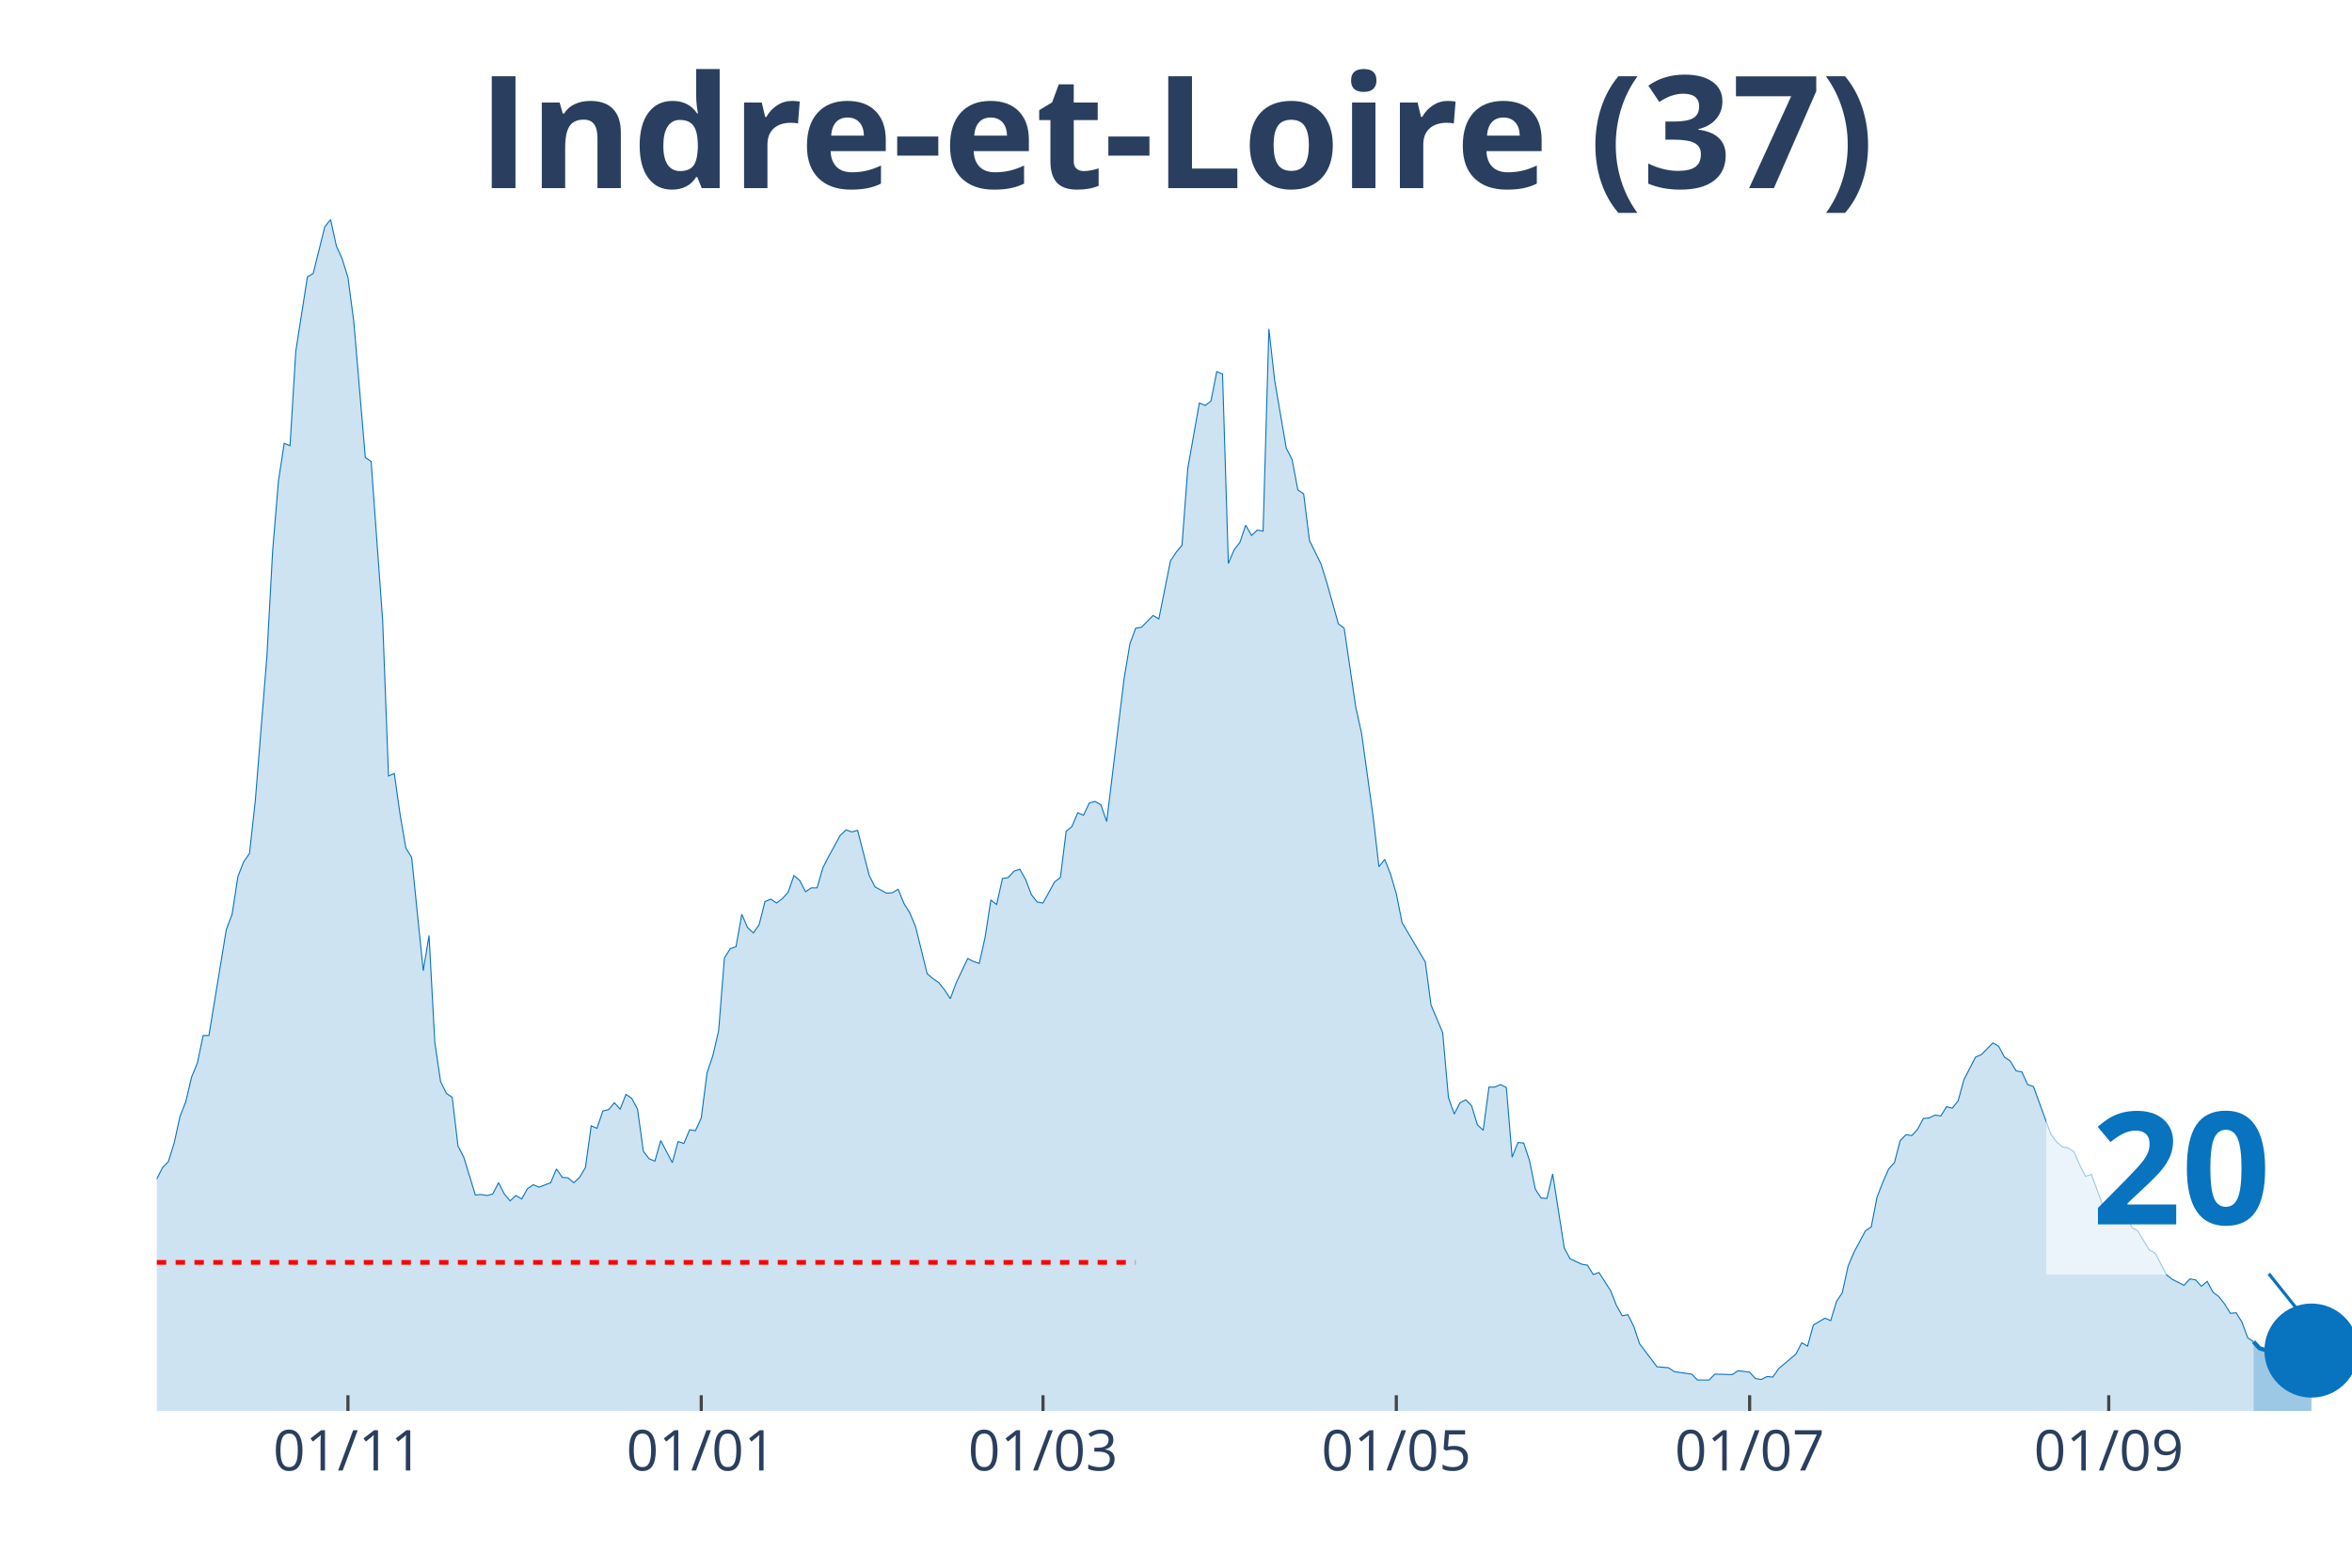
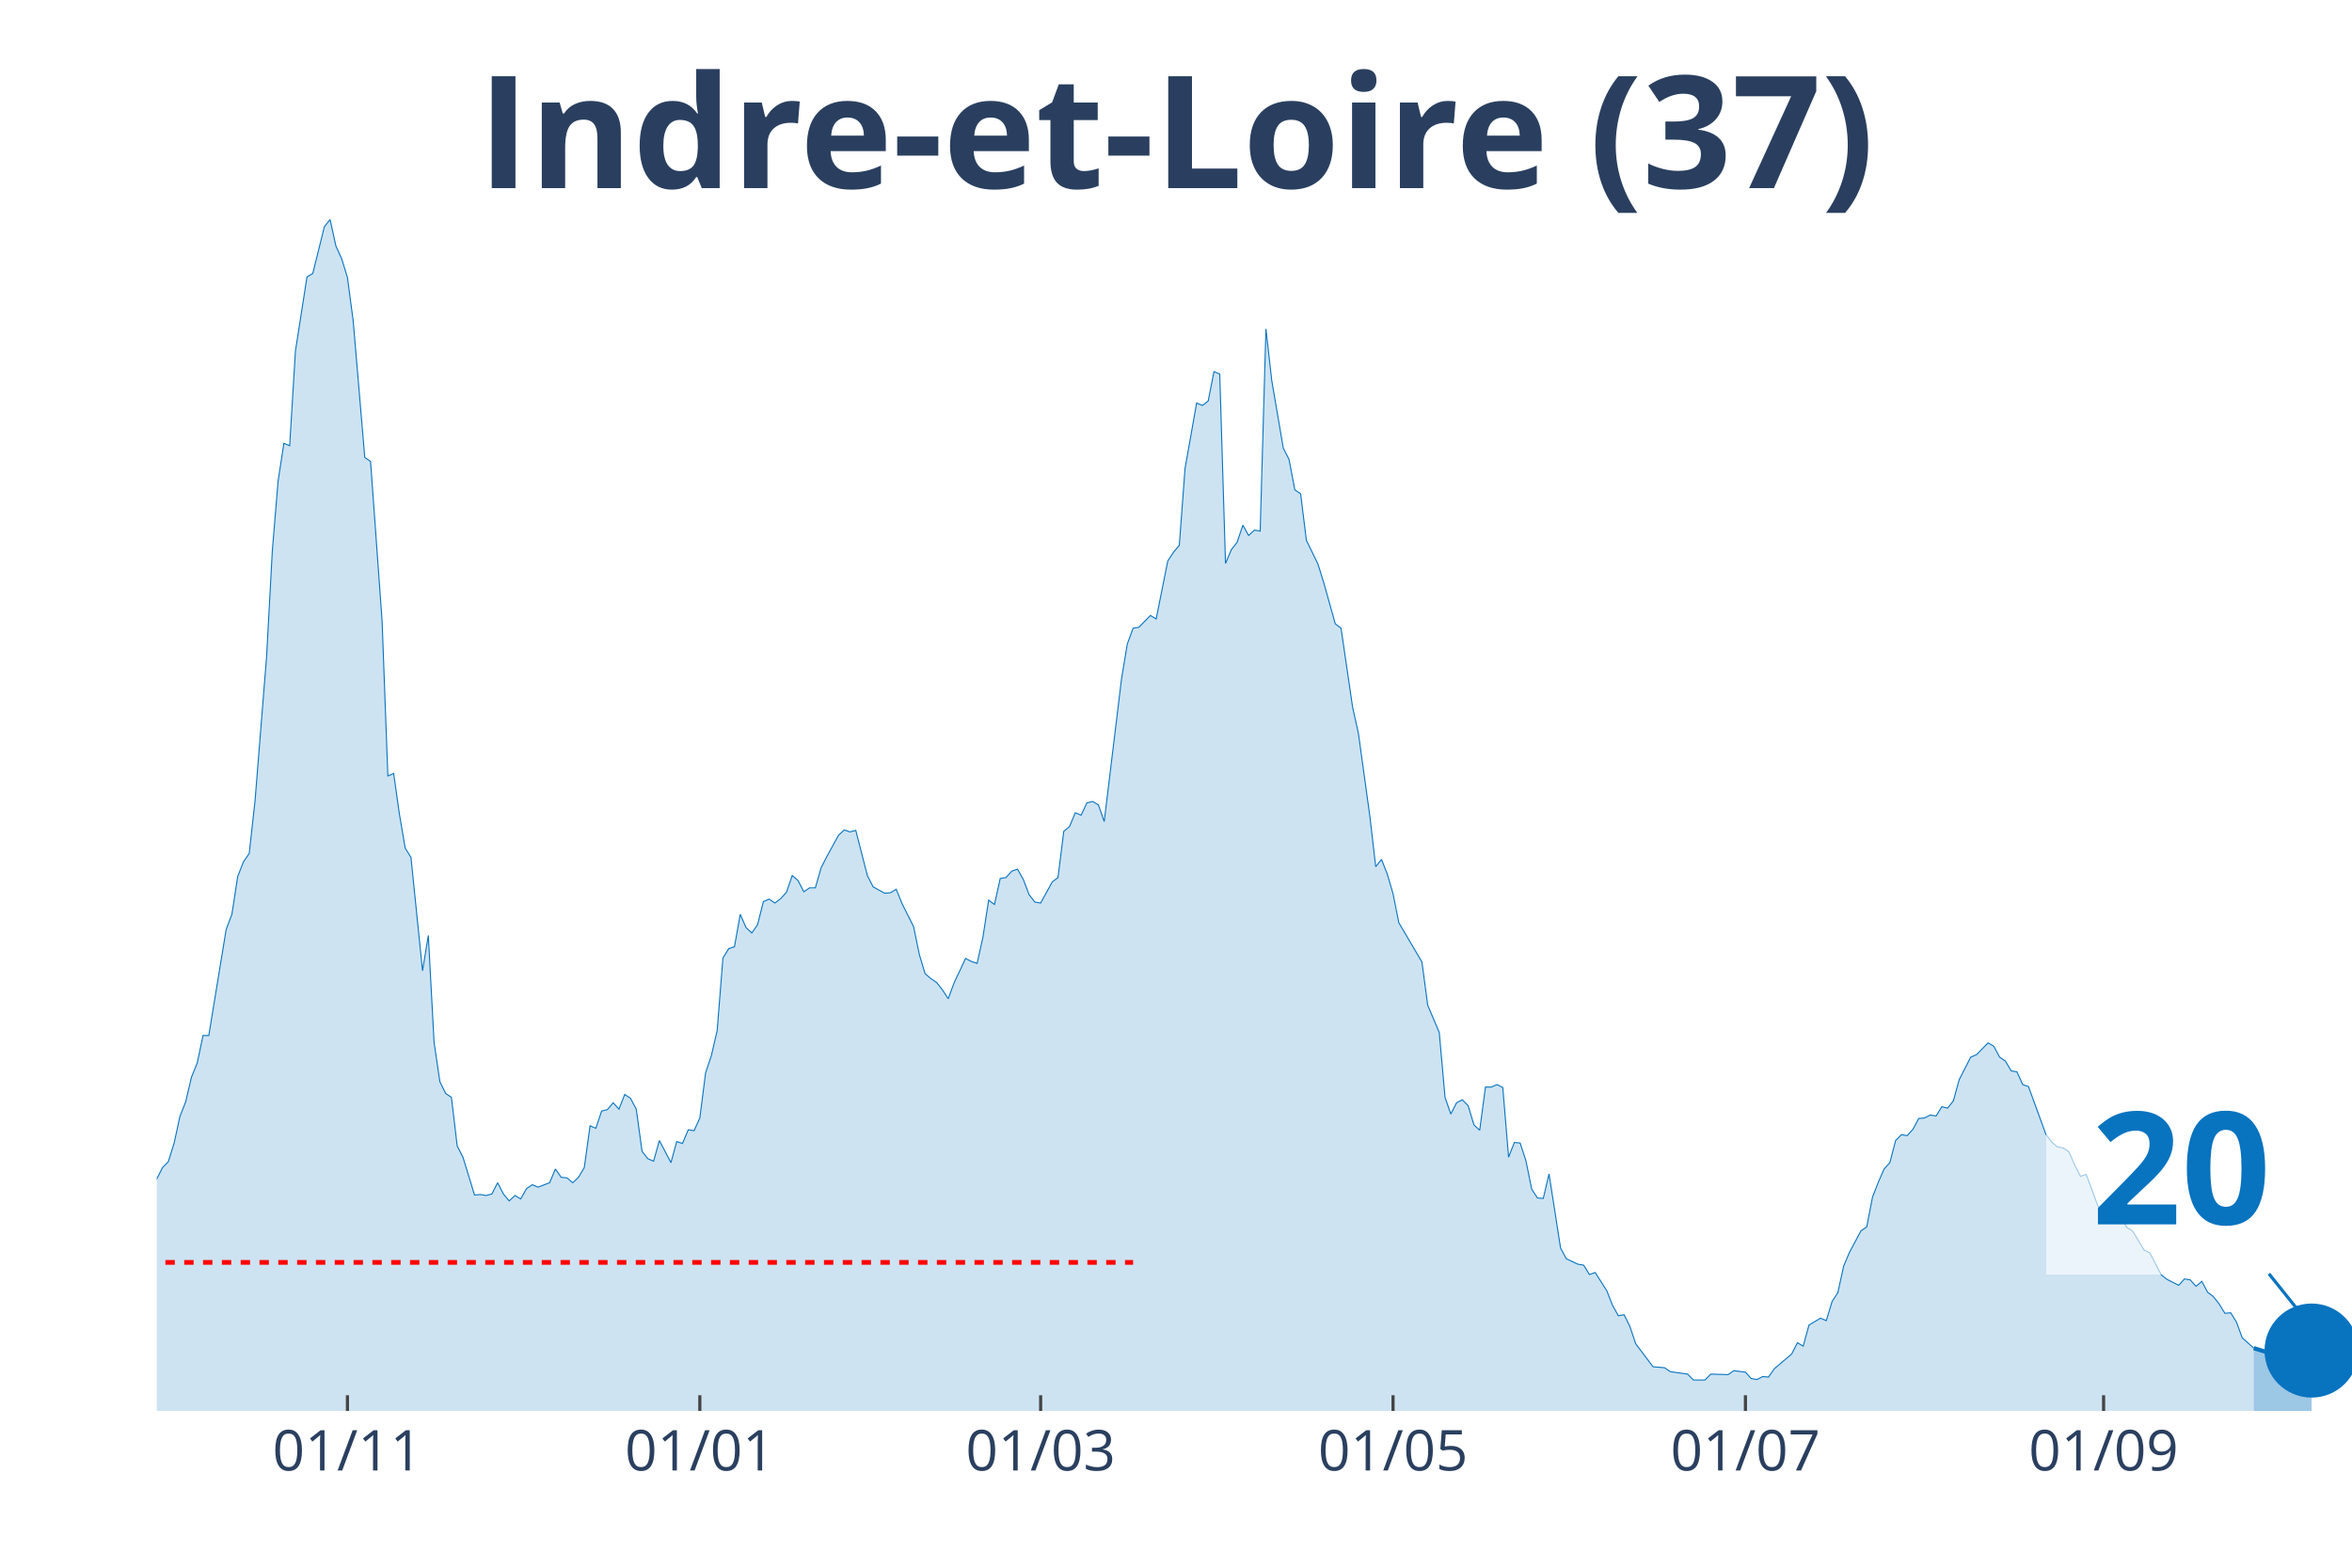
<svg xmlns="http://www.w3.org/2000/svg" class="main-svg" width="1125" height="750" style="" viewBox="0 0 750 500">
  <rect x="0" y="0" width="750" height="500" style="fill: rgb(0, 0, 0); fill-opacity: 0;" />
-   <defs id="defs-d29079">
+   <defs id="defs-e9b5ba">
    <g class="clips">
-       <clipPath id="clipd29079xyplot" class="plotclip">
+       <clipPath id="clipe9b5baxyplot" class="plotclip">
        <rect width="700" height="380" />
      </clipPath>
-       <clipPath class="axesclip" id="clipd29079x">
+       <clipPath class="axesclip" id="clipe9b5bax">
        <rect x="50" y="0" width="700" height="500" />
      </clipPath>
-       <clipPath class="axesclip" id="clipd29079y">
+       <clipPath class="axesclip" id="clipe9b5bay">
        <rect x="0" y="70" width="750" height="380" />
      </clipPath>
-       <clipPath class="axesclip" id="clipd29079xy">
+       <clipPath class="axesclip" id="clipe9b5baxy">
        <rect x="50" y="70" width="700" height="380" />
      </clipPath>
    </g>
    <g class="gradients" />
  </defs>
  <g class="bglayer">
    <rect class="bg" x="50" y="70" width="700" height="380" style="fill: rgb(0, 0, 0); fill-opacity: 0; stroke-width: 0;" />
  </g>
  <g class="layer-below">
    <g class="imagelayer" />
    <g class="shapelayer" />
  </g>
  <g class="cartesianlayer">
    <g class="subplot xy">
      <g class="layer-subplot">
        <g class="shapelayer" />
        <g class="imagelayer" />
      </g>
      <g class="gridlayer">
        <g class="x">
-           <path class="xgrid crisp" transform="translate(110.95,0)" d="M0,70v380" style="stroke: rgb(255, 255, 255); stroke-opacity: 1; stroke-width: 1px;" />
-           <path class="xgrid crisp" transform="translate(223.61,0)" d="M0,70v380" style="stroke: rgb(255, 255, 255); stroke-opacity: 1; stroke-width: 1px;" />
-           <path class="xgrid crisp" transform="translate(332.59,0)" d="M0,70v380" style="stroke: rgb(255, 255, 255); stroke-opacity: 1; stroke-width: 1px;" />
-           <path class="xgrid crisp" transform="translate(445.25,0)" d="M0,70v380" style="stroke: rgb(255, 255, 255); stroke-opacity: 1; stroke-width: 1px;" />
-           <path class="xgrid crisp" transform="translate(557.92,0)" d="M0,70v380" style="stroke: rgb(255, 255, 255); stroke-opacity: 1; stroke-width: 1px;" />
-           <path class="xgrid crisp" transform="translate(672.43,0)" d="M0,70v380" style="stroke: rgb(255, 255, 255); stroke-opacity: 1; stroke-width: 1px;" />
+           <path class="xgrid crisp" transform="translate(110.79,0)" d="M0,70v380" style="stroke: rgb(255, 255, 255); stroke-opacity: 1; stroke-width: 1px;" />
+           <path class="xgrid crisp" transform="translate(223.16,0)" d="M0,70v380" style="stroke: rgb(255, 255, 255); stroke-opacity: 1; stroke-width: 1px;" />
+           <path class="xgrid crisp" transform="translate(331.84,0)" d="M0,70v380" style="stroke: rgb(255, 255, 255); stroke-opacity: 1; stroke-width: 1px;" />
+           <path class="xgrid crisp" transform="translate(444.21,0)" d="M0,70v380" style="stroke: rgb(255, 255, 255); stroke-opacity: 1; stroke-width: 1px;" />
+           <path class="xgrid crisp" transform="translate(556.58,0)" d="M0,70v380" style="stroke: rgb(255, 255, 255); stroke-opacity: 1; stroke-width: 1px;" />
+           <path class="xgrid crisp" transform="translate(670.79,0)" d="M0,70v380" style="stroke: rgb(255, 255, 255); stroke-opacity: 1; stroke-width: 1px;" />
        </g>
        <g class="y" />
      </g>
      <g class="zerolinelayer" />
      <path class="xlines-below" />
      <path class="ylines-below" />
      <g class="overlines-below" />
      <g class="xaxislayer-below" />
      <g class="yaxislayer-below" />
      <g class="overaxes-below" />
-       <g class="plot" transform="translate(50, 70)" clip-path="url('#clipd29079xyplot')">
+       <g class="plot" transform="translate(50, 70)" clip-path="url('#clipe9b5baxyplot')">
        <g class="scatterlayer mlayer">
-           <g class="trace scatter trace610f44" style="stroke-miterlimit: 2;">
+           <g class="trace scatter trace67223e" style="stroke-miterlimit: 2;">
            <g class="fills">
              <g>
-                 <path class="js-fill" d="M668.6,380L-251.19,380L-251.19,373.27L-245.65,372.96L-243.8,372.8L-238.26,374.99L-236.41,377.18L-229.02,377.34L-227.18,377.81L-205.01,378.75L-203.17,378.75L-175.46,378.59L-173.61,378.43L-138.52,377.34L-136.68,376.71L-132.98,374.37L-131.13,372.8L-125.59,370.77L-123.75,370.77L-120.05,370.14L-118.21,370.3L-96.04,372.96L-94.2,370.77L-92.35,369.67L-90.5,366.07L-86.81,365.91L-84.96,362L-83.11,357.93L-81.27,358.25L-79.42,354.33L-77.57,354.8L-73.88,352.77L-72.03,353.39L-70.18,353.71L-68.34,349.64L-66.49,351.05L-64.64,348.7L-59.1,346.66L-57.26,344.16L-51.72,335.55L-49.87,335.55L-48.02,335.4L-46.17,332.58L-42.48,324.28L-40.63,321.15L-36.94,314.58L-35.09,314.11L-33.25,304.25L-31.4,302.37L-27.7,291.26L-25.86,291.57L-22.16,292.2L-20.32,290.63L-18.47,289.54L-16.62,295.02L-14.78,303.31L-12.93,305.5L-11.08,308.95L-9.23,309.88L-5.54,318.34L-3.69,317.71L0,305.97L1.85,302.37L3.69,300.49L5.54,294.55L7.39,286.1L9.23,281.4L11.08,273.57L12.93,269.04L14.78,260.27L16.62,260.27L22.16,226.47L24.01,221.61L25.86,209.56L27.7,204.87L29.55,202.21L31.4,185.46L35.09,139.6L36.94,105.64L38.79,83.42L40.63,71.37L42.48,72.15L44.33,41.94L48.02,18.31L49.87,17.22L53.56,2.35L55.41,0L57.26,8.45L59.1,12.52L60.95,18.47L62.8,32.4L66.49,75.91L68.34,77.16L72.03,128.02L73.88,177.48L75.73,176.7L77.57,189.69L79.42,200.49L81.27,203.46L84.96,239.61L86.81,228.34L88.65,262.46L90.5,274.98L92.35,278.74L94.2,279.99L96.04,295.49L97.89,299.09L101.58,311.14L103.43,310.98L105.28,311.29L107.12,310.82L108.97,307.22L110.82,310.82L112.66,313.01L114.51,311.29L116.36,312.39L118.21,309.1L120.05,307.85L121.9,308.63L125.59,307.22L127.44,302.84L129.29,305.5L131.13,305.66L132.98,307.22L134.83,305.5L136.68,302.37L138.52,289.07L140.37,289.85L142.22,284.37L144.06,283.9L145.91,281.71L147.76,283.75L149.6,279.05L151.45,280.3L153.3,283.75L155.15,297.21L156.99,299.56L158.84,300.34L160.69,293.76L164.38,300.81L166.23,294.08L168.07,294.7L169.92,290.32L171.77,290.63L173.61,286.57L175.46,272.17L177.31,266.69L179.16,258.71L181,235.54L182.85,232.57L184.7,231.94L186.54,221.61L188.39,225.84L190.24,227.56L192.08,224.9L193.93,217.55L195.78,216.76L197.63,218.01L199.47,216.61L201.32,214.57L203.17,209.25L205.01,210.82L206.86,214.42L208.71,213.16L210.55,213.16L212.4,206.75L214.25,203.15L217.94,196.42L219.79,194.7L221.64,195.32L223.48,194.85L227.18,209.25L229.02,212.85L232.72,214.88L234.56,214.73L236.41,213.63L238.26,218.17L240.11,221.14L241.95,225.53L245.65,240.55L247.49,242.12L249.34,243.37L251.19,245.72L253.03,248.53L254.88,243.53L258.58,235.7L260.42,236.64L262.27,237.27L264.12,228.97L265.96,217.08L267.81,218.48L269.66,210.19L271.5,209.88L273.35,207.84L275.2,207.22L277.04,210.5L278.89,215.35L280.74,217.7L282.59,218.01L286.28,211.29L288.13,209.88L289.97,195.16L291.82,193.6L293.67,189.22L295.51,190L297.36,186.09L299.21,185.62L301.06,186.71L302.9,192.03L308.44,146.49L310.29,135.38L312.14,130.37L313.98,130.06L317.68,126.3L319.53,127.4L323.22,108.93L325.07,106.11L326.91,103.92L328.76,79.35L332.45,58.53L334.3,59.32L336.15,57.91L337.99,48.52L339.84,49.3L341.69,109.71L343.54,105.33L345.38,102.98L347.23,97.5L349.08,100.79L350.92,99.07L352.77,99.38L354.62,34.9L356.46,51.33L360.16,72.93L362.01,76.53L363.85,86.24L365.7,87.49L367.55,102.36L369.39,106.11L371.24,109.87L373.09,115.82L376.78,128.96L378.63,130.37L382.32,155.57L384.17,163.86L387.86,190.47L389.71,206.43L391.56,204.09L393.4,208.78L395.25,215.04L397.1,224.28L404.49,236.8L406.33,250.57L410.03,259.33L411.87,279.99L413.72,285.31L415.57,281.71L417.41,280.77L419.26,282.65L421.11,288.76L422.96,290.48L424.8,276.71L426.65,276.71L428.5,275.92L430.34,276.86L432.19,299.09L434.04,294.39L435.88,294.55L437.73,300.18L439.58,309.26L441.42,312.08L443.27,312.23L445.12,304.41L448.81,328.04L450.66,331.48L454.35,333.2L456.2,333.52L458.05,336.49L459.89,335.86L463.59,341.66L465.44,346.35L467.28,349.64L469.13,349.32L470.98,353.08L472.82,358.56L478.36,365.91L480.21,366.07L482.06,366.23L483.91,367.48L489.45,368.26L491.29,370.14L494.99,370.14L496.83,368.26L502.37,368.42L504.22,367.17L507.92,367.64L509.76,369.67L511.61,369.98L513.46,369.04L515.3,369.2L517.15,366.54L522.69,361.85L524.54,358.25L526.39,359.34L528.23,352.61L531.93,350.42L533.77,351.2L535.62,345.1L537.47,342.28L539.31,333.83L541.16,329.45L544.85,322.56L546.7,321.31L548.55,311.76L550.4,307.07L552.24,302.84L554.09,300.81L555.94,293.76L557.78,291.89L559.63,292.2L561.48,290.16L563.32,286.72L565.17,286.57L567.02,285.63L568.87,285.94L570.71,282.97L572.56,283.43L574.41,281.09L576.25,274.36L579.95,267.16L581.79,266.38L585.49,262.62L587.34,263.71L589.18,267.16L591.03,268.41L592.88,271.54L594.72,271.85L596.57,275.92L598.42,276.55L603.96,291.73L605.8,294.23L607.65,295.8L609.5,296.11L611.35,297.36L613.19,301.59L615.04,305.19L616.89,304.56L620.58,314.58L622.43,316.77L626.12,315.36L627.97,317.87L629.82,321.47L631.66,322.56L635.36,328.67L637.2,329.6L640.9,336.65L642.74,338.06L646.44,339.93L648.28,337.9L650.13,338.21L651.98,340.25L653.83,338.68L655.67,342.13L657.52,343.53L659.37,345.88L661.21,348.86L663.06,348.7L664.91,351.67L666.75,356.68L668.6,357.93" style="fill: rgb(8, 115, 191); fill-opacity: 0.2; stroke-width: 0;" />
+                 <path class="js-fill" d="M668.68,380L-250.53,380L-250.53,373.27L-245,372.96L-243.16,372.8L-237.63,374.99L-235.79,377.18L-228.42,377.34L-226.58,377.81L-204.47,378.75L-202.63,378.75L-175,378.59L-173.16,378.43L-138.16,377.34L-136.32,376.71L-132.63,374.37L-130.79,372.8L-125.26,370.77L-123.42,370.77L-119.74,370.14L-117.89,370.3L-95.79,372.96L-93.95,370.77L-92.11,369.67L-90.26,366.07L-86.58,365.91L-84.74,362L-82.89,357.93L-81.05,358.25L-79.21,354.33L-77.37,354.8L-73.68,352.77L-71.84,353.39L-70,353.71L-68.16,349.64L-66.32,351.05L-64.47,348.7L-58.95,346.66L-57.11,344.16L-51.58,335.55L-49.74,335.55L-47.89,335.4L-46.05,332.58L-42.37,324.28L-40.53,321.15L-36.84,314.58L-35,314.11L-33.16,304.25L-31.32,302.37L-27.63,291.26L-25.79,291.57L-22.11,292.2L-20.26,290.63L-18.42,289.54L-16.58,295.02L-14.74,303.31L-12.89,305.5L-11.05,308.95L-9.21,309.88L-5.53,318.34L-3.68,317.71L0,305.97L1.84,302.37L3.68,300.49L5.53,294.55L7.37,286.1L9.21,281.4L11.05,273.57L12.89,269.04L14.74,260.27L16.58,260.27L22.11,226.47L23.95,221.61L25.79,209.56L27.63,204.87L29.47,202.21L31.32,185.46L35,139.6L36.84,105.64L38.68,83.42L40.53,71.37L42.37,72.15L44.21,41.94L47.89,18.31L49.74,17.22L53.42,2.35L55.26,0L57.11,8.45L58.95,12.52L60.79,18.47L62.63,32.4L66.32,75.91L68.16,77.16L71.84,128.02L73.68,177.48L75.53,176.7L77.37,189.69L79.21,200.49L81.05,203.46L84.74,239.61L86.58,228.34L88.42,262.46L90.26,274.98L92.11,278.74L93.95,279.99L95.79,295.49L97.63,299.09L101.32,311.14L103.16,310.98L105,311.29L106.84,310.82L108.68,307.22L110.53,310.82L112.37,313.01L114.21,311.29L116.05,312.39L117.89,309.1L119.74,307.85L121.58,308.63L125.26,307.22L127.11,302.84L128.95,305.5L130.79,305.66L132.63,307.22L134.47,305.5L136.32,302.37L138.16,289.07L140,289.85L141.84,284.37L143.68,283.9L145.53,281.71L147.37,283.75L149.21,279.05L151.05,280.3L152.89,283.75L154.74,297.21L156.58,299.56L158.42,300.34L160.26,293.76L163.95,300.81L165.79,294.08L167.63,294.7L169.47,290.32L171.32,290.63L173.16,286.57L175,272.17L176.84,266.69L178.68,258.71L180.53,235.54L182.37,232.57L184.21,231.94L186.05,221.61L187.89,225.84L189.74,227.56L191.58,224.9L193.42,217.55L195.26,216.76L197.11,218.01L198.95,216.61L200.79,214.57L202.63,209.25L204.47,210.82L206.32,214.42L208.16,213.16L210,213.16L211.84,206.75L213.68,203.15L217.37,196.42L219.21,194.7L221.05,195.32L222.89,194.85L226.58,209.25L228.42,212.85L232.11,214.88L233.95,214.73L235.79,213.63L237.63,218.17L241.32,225.53L243.16,234.45L245,240.55L246.84,242.12L248.68,243.37L250.53,245.72L252.37,248.53L254.21,243.53L257.89,235.7L259.74,236.64L261.58,237.27L263.42,228.97L265.26,217.08L267.11,218.48L268.95,210.19L270.79,209.88L272.63,207.84L274.47,207.22L276.32,210.5L278.16,215.35L280,217.7L281.84,218.01L285.53,211.29L287.37,209.88L289.21,195.16L291.05,193.6L292.89,189.22L294.74,190L296.58,186.09L298.42,185.62L300.26,186.71L302.11,192.03L307.63,146.49L309.47,135.38L311.32,130.37L313.16,130.06L316.84,126.3L318.68,127.4L322.37,108.93L324.21,106.11L326.05,103.92L327.89,79.35L331.58,58.53L333.42,59.32L335.26,57.91L337.11,48.52L338.95,49.3L340.79,109.71L342.63,105.33L344.47,102.98L346.32,97.5L348.16,100.79L350,99.07L351.84,99.38L353.68,34.9L355.53,51.33L359.21,72.93L361.05,76.53L362.89,86.24L364.74,87.49L366.58,102.36L368.42,106.11L370.26,109.87L372.11,115.82L375.79,128.96L377.63,130.37L381.32,155.57L383.16,163.86L386.84,190.47L388.68,206.43L390.53,204.09L392.37,208.78L394.21,215.04L396.05,224.28L403.42,236.8L405.26,250.57L408.95,259.33L410.79,279.99L412.63,285.31L414.47,281.71L416.32,280.77L418.16,282.65L420,288.76L421.84,290.48L423.68,276.71L425.53,276.71L427.37,275.92L429.21,276.86L431.05,299.09L432.89,294.39L434.74,294.55L436.58,300.18L438.42,309.26L440.26,312.08L442.11,312.23L443.95,304.41L447.63,328.04L449.47,331.48L453.16,333.2L455,333.52L456.84,336.49L458.68,335.86L462.37,341.66L464.21,346.35L466.05,349.64L467.89,349.32L469.74,353.08L471.58,358.56L477.11,365.91L478.95,366.07L480.79,366.23L482.63,367.48L488.16,368.26L490,370.14L493.68,370.14L495.53,368.26L501.05,368.42L502.89,367.17L506.58,367.64L508.42,369.67L510.26,369.98L512.11,369.04L513.95,369.2L515.79,366.54L521.32,361.85L523.16,358.25L525,359.34L526.84,352.61L530.53,350.42L532.37,351.2L534.21,345.1L536.05,342.28L537.89,333.83L539.74,329.45L543.42,322.56L545.26,321.31L547.11,311.76L548.95,307.07L550.79,302.84L552.63,300.81L554.47,293.76L556.32,291.89L558.16,292.2L560,290.16L561.84,286.72L563.68,286.57L565.53,285.63L567.37,285.94L569.21,282.97L571.05,283.43L572.89,281.09L574.74,274.36L578.42,267.16L580.26,266.38L583.95,262.62L585.79,263.71L587.63,267.16L589.47,268.41L591.32,271.54L593.16,271.85L595,275.92L596.84,276.55L602.37,291.73L604.21,294.23L606.05,295.8L607.89,296.11L609.74,297.36L611.58,301.59L613.42,305.19L615.26,304.56L618.95,314.58L620.79,316.77L624.47,315.36L626.32,317.87L628.16,321.47L630,322.56L633.68,328.67L635.53,329.6L639.21,336.65L641.05,338.06L644.74,339.93L646.58,337.9L648.42,338.21L650.26,340.25L652.11,338.68L653.95,342.13L655.79,343.53L657.63,345.88L659.47,348.86L661.32,348.7L663.16,351.67L665,356.68L668.68,359.97" style="fill: rgb(8, 115, 191); fill-opacity: 0.2; stroke-width: 0;" />
              </g>
            </g>
            <g class="errorbars" />
            <g class="lines">
-               <path class="js-line" d="M-251.19,373.27L-245.65,372.96L-243.8,372.8L-238.26,374.99L-236.41,377.18L-229.02,377.34L-227.18,377.81L-205.01,378.75L-203.17,378.75L-175.46,378.59L-173.61,378.43L-138.52,377.34L-136.68,376.71L-132.98,374.37L-131.13,372.8L-125.59,370.77L-123.75,370.77L-120.05,370.14L-118.21,370.3L-96.04,372.96L-94.2,370.77L-92.35,369.67L-90.5,366.07L-86.81,365.91L-84.96,362L-83.11,357.93L-81.27,358.25L-79.42,354.33L-77.57,354.8L-73.88,352.77L-72.03,353.39L-70.18,353.71L-68.34,349.64L-66.49,351.05L-64.64,348.7L-59.1,346.66L-57.26,344.16L-51.72,335.55L-49.87,335.55L-48.02,335.4L-46.17,332.58L-42.48,324.28L-40.63,321.15L-36.94,314.58L-35.09,314.11L-33.25,304.25L-31.4,302.37L-27.7,291.26L-25.86,291.57L-22.16,292.2L-20.32,290.63L-18.47,289.54L-16.62,295.02L-14.78,303.31L-12.93,305.5L-11.08,308.95L-9.23,309.88L-5.54,318.34L-3.69,317.71L0,305.97L1.85,302.37L3.69,300.49L5.54,294.55L7.39,286.1L9.23,281.4L11.08,273.57L12.93,269.04L14.78,260.27L16.62,260.27L22.16,226.47L24.01,221.61L25.86,209.56L27.7,204.87L29.55,202.21L31.4,185.46L35.09,139.6L36.94,105.64L38.79,83.42L40.63,71.37L42.48,72.15L44.33,41.94L48.02,18.31L49.87,17.22L53.56,2.35L55.41,0L57.26,8.45L59.1,12.52L60.95,18.47L62.8,32.4L66.49,75.91L68.34,77.16L72.03,128.02L73.88,177.48L75.73,176.7L77.57,189.69L79.42,200.49L81.27,203.46L84.96,239.61L86.81,228.34L88.65,262.46L90.5,274.98L92.35,278.74L94.2,279.99L96.04,295.49L97.89,299.09L101.58,311.14L103.43,310.98L105.28,311.29L107.12,310.82L108.97,307.22L110.82,310.82L112.66,313.01L114.51,311.29L116.36,312.39L118.21,309.1L120.05,307.85L121.9,308.63L125.59,307.22L127.44,302.84L129.29,305.5L131.13,305.66L132.98,307.22L134.83,305.5L136.68,302.37L138.52,289.07L140.37,289.85L142.22,284.37L144.06,283.9L145.91,281.71L147.76,283.75L149.6,279.05L151.45,280.3L153.3,283.75L155.15,297.21L156.99,299.56L158.84,300.34L160.69,293.76L164.38,300.81L166.23,294.08L168.07,294.7L169.92,290.32L171.77,290.63L173.61,286.57L175.46,272.17L177.31,266.69L179.16,258.71L181,235.54L182.85,232.57L184.7,231.94L186.54,221.61L188.39,225.84L190.24,227.56L192.08,224.9L193.93,217.55L195.78,216.76L197.63,218.01L199.47,216.61L201.32,214.57L203.17,209.25L205.01,210.82L206.86,214.42L208.71,213.16L210.55,213.16L212.4,206.75L214.25,203.15L217.94,196.42L219.79,194.7L221.64,195.32L223.48,194.85L227.18,209.25L229.02,212.85L232.72,214.88L234.56,214.73L236.41,213.63L238.26,218.17L240.11,221.14L241.95,225.53L245.65,240.55L247.49,242.12L249.34,243.37L251.19,245.72L253.03,248.53L254.88,243.53L258.58,235.7L260.42,236.64L262.27,237.27L264.12,228.97L265.96,217.08L267.81,218.48L269.66,210.19L271.5,209.88L273.35,207.84L275.2,207.22L277.04,210.5L278.89,215.35L280.74,217.7L282.59,218.01L286.28,211.29L288.13,209.88L289.97,195.16L291.82,193.6L293.67,189.22L295.51,190L297.36,186.09L299.21,185.62L301.06,186.71L302.9,192.03L308.44,146.49L310.29,135.38L312.14,130.37L313.98,130.06L317.68,126.3L319.53,127.4L323.22,108.93L325.07,106.11L326.91,103.92L328.76,79.35L332.45,58.53L334.3,59.32L336.15,57.91L337.99,48.52L339.84,49.3L341.69,109.71L343.54,105.33L345.38,102.98L347.23,97.5L349.08,100.79L350.92,99.07L352.77,99.38L354.62,34.9L356.46,51.33L360.16,72.93L362.01,76.53L363.85,86.24L365.7,87.49L367.55,102.36L369.39,106.11L371.24,109.87L373.09,115.82L376.78,128.96L378.63,130.37L382.32,155.57L384.17,163.86L387.86,190.47L389.71,206.43L391.56,204.09L393.4,208.78L395.25,215.04L397.1,224.28L404.49,236.8L406.33,250.57L410.03,259.33L411.87,279.99L413.72,285.31L415.57,281.71L417.41,280.77L419.26,282.65L421.11,288.76L422.96,290.48L424.8,276.71L426.65,276.71L428.5,275.92L430.34,276.86L432.19,299.09L434.04,294.39L435.88,294.55L437.73,300.18L439.58,309.26L441.42,312.08L443.27,312.23L445.12,304.41L448.81,328.04L450.66,331.48L454.35,333.2L456.2,333.52L458.05,336.49L459.89,335.86L463.59,341.66L465.44,346.35L467.28,349.64L469.13,349.32L470.98,353.08L472.82,358.56L478.36,365.91L480.21,366.07L482.06,366.23L483.91,367.48L489.45,368.26L491.29,370.14L494.99,370.14L496.83,368.26L502.37,368.42L504.22,367.17L507.92,367.64L509.76,369.67L511.61,369.98L513.46,369.04L515.3,369.2L517.15,366.54L522.69,361.85L524.54,358.25L526.39,359.34L528.23,352.61L531.93,350.42L533.77,351.2L535.62,345.1L537.47,342.28L539.31,333.83L541.16,329.45L544.85,322.56L546.7,321.31L548.55,311.76L550.4,307.07L552.24,302.84L554.09,300.81L555.94,293.76L557.78,291.89L559.63,292.2L561.48,290.16L563.32,286.72L565.17,286.57L567.02,285.63L568.87,285.94L570.71,282.97L572.56,283.43L574.41,281.09L576.25,274.36L579.95,267.16L581.79,266.38L585.49,262.62L587.34,263.71L589.18,267.16L591.03,268.41L592.88,271.54L594.72,271.85L596.57,275.92L598.42,276.55L603.96,291.73L605.8,294.23L607.65,295.8L609.5,296.11L611.35,297.36L613.19,301.59L615.04,305.19L616.89,304.56L620.58,314.58L622.43,316.77L626.12,315.36L627.97,317.87L629.82,321.47L631.66,322.56L635.36,328.67L637.2,329.6L640.9,336.65L642.74,338.06L646.44,339.93L648.28,337.9L650.13,338.21L651.98,340.25L653.83,338.68L655.67,342.13L657.52,343.53L659.37,345.88L661.21,348.86L663.06,348.7L664.91,351.67L666.75,356.68L668.6,357.93" style="vector-effect: non-scaling-stroke; fill: none; stroke: rgb(8, 115, 191); stroke-opacity: 1; stroke-width: 0.5px; opacity: 1;" />
+               <path class="js-line" d="M-250.53,373.27L-245,372.96L-243.16,372.8L-237.63,374.99L-235.79,377.18L-228.42,377.34L-226.58,377.81L-204.47,378.75L-202.63,378.75L-175,378.59L-173.16,378.43L-138.16,377.34L-136.32,376.71L-132.63,374.37L-130.79,372.8L-125.26,370.77L-123.42,370.77L-119.74,370.14L-117.89,370.3L-95.79,372.96L-93.95,370.77L-92.11,369.67L-90.26,366.07L-86.58,365.91L-84.74,362L-82.89,357.93L-81.05,358.25L-79.21,354.33L-77.37,354.8L-73.68,352.77L-71.84,353.39L-70,353.71L-68.16,349.64L-66.32,351.05L-64.47,348.7L-58.95,346.66L-57.11,344.16L-51.58,335.55L-49.74,335.55L-47.89,335.4L-46.05,332.58L-42.37,324.28L-40.53,321.15L-36.84,314.58L-35,314.11L-33.16,304.25L-31.32,302.37L-27.63,291.26L-25.79,291.57L-22.11,292.2L-20.26,290.63L-18.42,289.54L-16.58,295.02L-14.74,303.31L-12.89,305.5L-11.05,308.95L-9.21,309.88L-5.53,318.34L-3.68,317.71L0,305.97L1.84,302.37L3.68,300.49L5.53,294.55L7.37,286.1L9.21,281.4L11.05,273.57L12.89,269.04L14.74,260.27L16.58,260.27L22.11,226.47L23.95,221.61L25.79,209.56L27.63,204.87L29.47,202.21L31.32,185.46L35,139.6L36.84,105.64L38.68,83.42L40.53,71.37L42.37,72.15L44.21,41.94L47.89,18.31L49.74,17.22L53.42,2.35L55.26,0L57.11,8.45L58.95,12.52L60.79,18.47L62.63,32.4L66.32,75.91L68.16,77.16L71.84,128.02L73.68,177.48L75.53,176.7L77.37,189.69L79.21,200.49L81.05,203.46L84.74,239.61L86.58,228.34L88.42,262.46L90.26,274.98L92.11,278.74L93.95,279.99L95.79,295.49L97.63,299.09L101.32,311.14L103.16,310.98L105,311.29L106.84,310.82L108.68,307.22L110.53,310.82L112.37,313.01L114.21,311.29L116.05,312.39L117.89,309.1L119.74,307.85L121.58,308.63L125.26,307.22L127.11,302.84L128.95,305.5L130.79,305.66L132.63,307.22L134.47,305.5L136.32,302.37L138.16,289.07L140,289.85L141.84,284.37L143.68,283.9L145.53,281.71L147.37,283.75L149.21,279.05L151.05,280.3L152.89,283.75L154.74,297.21L156.58,299.56L158.42,300.34L160.26,293.76L163.95,300.81L165.79,294.08L167.63,294.7L169.47,290.32L171.32,290.63L173.16,286.57L175,272.17L176.84,266.69L178.68,258.71L180.53,235.54L182.37,232.57L184.21,231.94L186.05,221.61L187.89,225.84L189.74,227.56L191.58,224.9L193.42,217.55L195.26,216.76L197.11,218.01L198.95,216.61L200.79,214.57L202.63,209.25L204.47,210.82L206.32,214.42L208.16,213.16L210,213.16L211.84,206.75L213.68,203.15L217.37,196.42L219.21,194.7L221.05,195.32L222.89,194.85L226.58,209.25L228.42,212.85L232.11,214.88L233.95,214.73L235.79,213.63L237.63,218.17L241.32,225.53L243.16,234.45L245,240.55L246.84,242.12L248.68,243.37L250.53,245.72L252.37,248.53L254.21,243.53L257.89,235.7L259.74,236.64L261.58,237.27L263.42,228.97L265.26,217.08L267.11,218.48L268.95,210.19L270.79,209.88L272.63,207.84L274.47,207.22L276.32,210.5L278.16,215.35L280,217.7L281.84,218.01L285.53,211.29L287.37,209.88L289.21,195.16L291.05,193.6L292.89,189.22L294.74,190L296.58,186.09L298.42,185.62L300.26,186.71L302.11,192.03L307.63,146.49L309.47,135.38L311.32,130.37L313.16,130.06L316.84,126.3L318.68,127.4L322.37,108.93L324.21,106.11L326.05,103.92L327.89,79.35L331.58,58.53L333.42,59.32L335.26,57.91L337.11,48.52L338.95,49.3L340.79,109.71L342.63,105.33L344.47,102.98L346.32,97.5L348.16,100.79L350,99.07L351.84,99.38L353.68,34.9L355.53,51.33L359.21,72.93L361.05,76.53L362.89,86.24L364.74,87.49L366.58,102.36L368.42,106.11L370.26,109.87L372.11,115.82L375.79,128.96L377.63,130.37L381.32,155.57L383.16,163.86L386.84,190.47L388.68,206.43L390.53,204.09L392.37,208.78L394.21,215.04L396.05,224.28L403.42,236.8L405.26,250.57L408.95,259.33L410.79,279.99L412.63,285.31L414.47,281.71L416.32,280.77L418.16,282.65L420,288.76L421.84,290.48L423.68,276.71L425.53,276.71L427.37,275.92L429.21,276.86L431.05,299.09L432.89,294.39L434.74,294.55L436.58,300.18L438.42,309.26L440.26,312.08L442.11,312.23L443.95,304.41L447.63,328.04L449.47,331.48L453.16,333.2L455,333.52L456.84,336.49L458.68,335.86L462.37,341.66L464.21,346.35L466.05,349.64L467.89,349.32L469.74,353.08L471.58,358.56L477.11,365.91L478.95,366.07L480.79,366.23L482.63,367.48L488.16,368.26L490,370.14L493.68,370.14L495.53,368.26L501.05,368.42L502.89,367.17L506.58,367.64L508.42,369.67L510.26,369.98L512.11,369.04L513.95,369.2L515.79,366.54L521.32,361.85L523.16,358.25L525,359.34L526.84,352.61L530.53,350.42L532.37,351.2L534.21,345.1L536.05,342.28L537.89,333.83L539.74,329.45L543.42,322.56L545.26,321.31L547.11,311.76L548.95,307.07L550.79,302.84L552.63,300.81L554.47,293.76L556.32,291.89L558.16,292.2L560,290.16L561.84,286.72L563.68,286.57L565.53,285.63L567.37,285.94L569.21,282.97L571.05,283.43L572.89,281.09L574.74,274.36L578.42,267.16L580.26,266.38L583.95,262.62L585.79,263.71L587.63,267.16L589.47,268.41L591.32,271.54L593.16,271.85L595,275.92L596.84,276.55L602.37,291.73L604.21,294.23L606.05,295.8L607.89,296.11L609.74,297.36L611.58,301.59L613.42,305.19L615.26,304.56L618.95,314.58L620.79,316.77L624.47,315.36L626.32,317.87L628.16,321.47L630,322.56L633.68,328.67L635.53,329.6L639.21,336.65L641.05,338.06L644.74,339.93L646.58,337.9L648.42,338.21L650.26,340.25L652.11,338.68L653.95,342.13L655.79,343.53L657.63,345.88L659.47,348.86L661.32,348.7L663.16,351.67L665,356.68L668.68,359.97" style="vector-effect: non-scaling-stroke; fill: none; stroke: rgb(8, 115, 191); stroke-opacity: 1; stroke-width: 0.5px; opacity: 1;" />
            </g>
            <g class="points" />
            <g class="text" />
          </g>
-           <g class="trace scatter trace1457e9" style="stroke-miterlimit: 2;">
+           <g class="trace scatter trace2c4ded" style="stroke-miterlimit: 2;">
            <g class="fills">
              <g>
-                 <path class="js-fill" d="M687.07,380L668.6,380L668.6,357.93L670.45,359.97L672.3,360.59L677.84,363.41L679.68,360.44L683.38,361.53L685.22,361.06L687.07,360.75" style="fill: rgb(8, 115, 191); fill-opacity: 0.4; stroke-width: 0;" />
+                 <path class="js-fill" d="M687.11,380L668.68,380L668.68,359.97L674.21,361.69L676.05,363.41L677.89,360.44L679.74,360.91L681.58,361.53L683.42,361.06L687.11,360.75" style="fill: rgb(8, 115, 191); fill-opacity: 0.4; stroke-width: 0;" />
              </g>
            </g>
            <g class="errorbars" />
            <g class="lines">
-               <path class="js-line" d="M668.6,357.93L670.45,359.97L672.3,360.59L677.84,363.41L679.68,360.44L683.38,361.53L685.22,361.06L687.07,360.75" style="vector-effect: non-scaling-stroke; fill: none; stroke: rgb(8, 115, 191); stroke-opacity: 1; stroke-width: 2px; opacity: 1;" />
+               <path class="js-line" d="M668.68,359.97L674.21,361.69L676.05,363.41L677.89,360.44L679.74,360.91L681.58,361.53L683.42,361.06L687.11,360.75" style="vector-effect: non-scaling-stroke; fill: none; stroke: rgb(8, 115, 191); stroke-opacity: 1; stroke-width: 2px; opacity: 1;" />
            </g>
            <g class="points" />
            <g class="text" />
          </g>
-           <g class="trace scatter trace597ec2" style="stroke-miterlimit: 2; opacity: 1;">
+           <g class="trace scatter tracea51c05" style="stroke-miterlimit: 2; opacity: 1;">
            <g class="fills" />
            <g class="errorbars" />
            <g class="lines" />
            <g class="points">
-               <path class="point" transform="translate(687.07,360.75)" d="M15,0A15,15 0 1,1 0,-15A15,15 0 0,1 15,0Z" style="opacity: 1; stroke-width: 0px; fill: rgb(8, 115, 191); fill-opacity: 1;" />
+               <path class="point" transform="translate(687.11,360.75)" d="M15,0A15,15 0 1,1 0,-15A15,15 0 0,1 15,0Z" style="opacity: 1; stroke-width: 0px; fill: rgb(8, 115, 191); fill-opacity: 1;" />
            </g>
            <g class="text" />
          </g>
        </g>
      </g>
      <g class="overplot" />
      <path class="xlines-above crisp" style="fill: none; stroke-width: 1px; stroke: rgb(0, 0, 0); stroke-opacity: 0;" d="" />
      <path class="ylines-above crisp" style="fill: none;" d="M0,0" />
      <g class="overlines-above" />
      <g class="xaxislayer-above">
-         <path class="xtick ticks crisp" d="M0,450v-5" transform="translate(110.95,0)" style="stroke: rgb(68, 68, 68); stroke-opacity: 1; stroke-width: 1px;" />
-         <path class="xtick ticks crisp" d="M0,450v-5" transform="translate(223.61,0)" style="stroke: rgb(68, 68, 68); stroke-opacity: 1; stroke-width: 1px;" />
-         <path class="xtick ticks crisp" d="M0,450v-5" transform="translate(332.59,0)" style="stroke: rgb(68, 68, 68); stroke-opacity: 1; stroke-width: 1px;" />
-         <path class="xtick ticks crisp" d="M0,450v-5" transform="translate(445.25,0)" style="stroke: rgb(68, 68, 68); stroke-opacity: 1; stroke-width: 1px;" />
-         <path class="xtick ticks crisp" d="M0,450v-5" transform="translate(557.92,0)" style="stroke: rgb(68, 68, 68); stroke-opacity: 1; stroke-width: 1px;" />
-         <path class="xtick ticks crisp" d="M0,450v-5" transform="translate(672.43,0)" style="stroke: rgb(68, 68, 68); stroke-opacity: 1; stroke-width: 1px;" />
+         <path class="xtick ticks crisp" d="M0,450v-5" transform="translate(110.79,0)" style="stroke: rgb(68, 68, 68); stroke-opacity: 1; stroke-width: 1px;" />
+         <path class="xtick ticks crisp" d="M0,450v-5" transform="translate(223.16,0)" style="stroke: rgb(68, 68, 68); stroke-opacity: 1; stroke-width: 1px;" />
+         <path class="xtick ticks crisp" d="M0,450v-5" transform="translate(331.84,0)" style="stroke: rgb(68, 68, 68); stroke-opacity: 1; stroke-width: 1px;" />
+         <path class="xtick ticks crisp" d="M0,450v-5" transform="translate(444.21,0)" style="stroke: rgb(68, 68, 68); stroke-opacity: 1; stroke-width: 1px;" />
+         <path class="xtick ticks crisp" d="M0,450v-5" transform="translate(556.58,0)" style="stroke: rgb(68, 68, 68); stroke-opacity: 1; stroke-width: 1px;" />
+         <path class="xtick ticks crisp" d="M0,450v-5" transform="translate(670.79,0)" style="stroke: rgb(68, 68, 68); stroke-opacity: 1; stroke-width: 1px;" />
        <g class="xtick">
-           <text text-anchor="middle" x="0" y="469" transform="translate(110.95,0)" style="font-family: 'Open Sans', verdana, arial, sans-serif; font-size: 18px; fill: rgb(42, 63, 95); fill-opacity: 1; white-space: pre;">01/11</text>
+           <text text-anchor="middle" x="0" y="469" transform="translate(110.79,0)" style="font-family: 'Open Sans', verdana, arial, sans-serif; font-size: 18px; fill: rgb(42, 63, 95); fill-opacity: 1; white-space: pre;">01/11</text>
        </g>
        <g class="xtick">
-           <text text-anchor="middle" x="0" y="469" transform="translate(223.61,0)" style="font-family: 'Open Sans', verdana, arial, sans-serif; font-size: 18px; fill: rgb(42, 63, 95); fill-opacity: 1; white-space: pre;">01/01</text>
+           <text text-anchor="middle" x="0" y="469" transform="translate(223.16,0)" style="font-family: 'Open Sans', verdana, arial, sans-serif; font-size: 18px; fill: rgb(42, 63, 95); fill-opacity: 1; white-space: pre;">01/01</text>
        </g>
        <g class="xtick">
-           <text text-anchor="middle" x="0" y="469" transform="translate(332.59,0)" style="font-family: 'Open Sans', verdana, arial, sans-serif; font-size: 18px; fill: rgb(42, 63, 95); fill-opacity: 1; white-space: pre;">01/03</text>
+           <text text-anchor="middle" x="0" y="469" transform="translate(331.84,0)" style="font-family: 'Open Sans', verdana, arial, sans-serif; font-size: 18px; fill: rgb(42, 63, 95); fill-opacity: 1; white-space: pre;">01/03</text>
        </g>
        <g class="xtick">
-           <text text-anchor="middle" x="0" y="469" transform="translate(445.25,0)" style="font-family: 'Open Sans', verdana, arial, sans-serif; font-size: 18px; fill: rgb(42, 63, 95); fill-opacity: 1; white-space: pre;">01/05</text>
+           <text text-anchor="middle" x="0" y="469" transform="translate(444.21,0)" style="font-family: 'Open Sans', verdana, arial, sans-serif; font-size: 18px; fill: rgb(42, 63, 95); fill-opacity: 1; white-space: pre;">01/05</text>
        </g>
        <g class="xtick">
-           <text text-anchor="middle" x="0" y="469" transform="translate(557.92,0)" style="font-family: 'Open Sans', verdana, arial, sans-serif; font-size: 18px; fill: rgb(42, 63, 95); fill-opacity: 1; white-space: pre;">01/07</text>
+           <text text-anchor="middle" x="0" y="469" transform="translate(556.58,0)" style="font-family: 'Open Sans', verdana, arial, sans-serif; font-size: 18px; fill: rgb(42, 63, 95); fill-opacity: 1; white-space: pre;">01/07</text>
        </g>
        <g class="xtick">
-           <text text-anchor="middle" x="0" y="469" transform="translate(672.43,0)" style="font-family: 'Open Sans', verdana, arial, sans-serif; font-size: 18px; fill: rgb(42, 63, 95); fill-opacity: 1; white-space: pre;">01/09</text>
+           <text text-anchor="middle" x="0" y="469" transform="translate(670.79,0)" style="font-family: 'Open Sans', verdana, arial, sans-serif; font-size: 18px; fill: rgb(42, 63, 95); fill-opacity: 1; white-space: pre;">01/09</text>
        </g>
      </g>
      <g class="yaxislayer-above" />
      <g class="overaxes-above" />
    </g>
  </g>
  <g class="polarlayer" />
  <g class="ternarylayer" />
  <g class="geolayer" />
  <g class="funnelarealayer" />
  <g class="pielayer" />
  <g class="treemaplayer" />
  <g class="sunburstlayer" />
  <g class="glimages" />
-   <defs id="topdefs-d29079">
+   <defs id="topdefs-e9b5ba">
    <g class="clips" />
  </defs>
  <g class="layer-above">
    <g class="imagelayer" />
    <g class="shapelayer">
-       <path data-index="0" fill-rule="evenodd" d="M-987.99,402.63L362.14,402.63" clip-path="url('#clipd29079xy')" style="opacity: 1; stroke: rgb(255, 0, 0); stroke-opacity: 1; fill: rgb(0, 0, 0); fill-opacity: 0; stroke-dasharray: 3px, 3px; stroke-width: 1.5px;" />
+       <path data-index="0" fill-rule="evenodd" d="M-985.26,402.63L361.32,402.63" clip-path="url('#clipe9b5baxy')" style="opacity: 1; stroke: rgb(255, 0, 0); stroke-opacity: 1; fill: rgb(0, 0, 0); fill-opacity: 0; stroke-dasharray: 3px, 3px; stroke-width: 1.5px;" />
    </g>
  </g>
  <g class="infolayer">
    <g class="g-gtitle">
      <text class="gtitle" x="375" y="25" text-anchor="middle" dy="0.7em" style="font-family: 'Open Sans', verdana, arial, sans-serif; font-size: 50px; fill: rgb(42, 63, 95); opacity: 1; font-weight: normal; white-space: pre;">
        <tspan style="font-weight:bold">Indre-et-Loire (37)</tspan>
      </text>
    </g>
    <g class="g-xtitle" />
    <g class="annotation" data-index="0" style="opacity: 1;">
-       <g class="annotation-text-g" transform="rotate(0,695.07,370.75)">
+       <g class="annotation-text-g" transform="rotate(0,695.11,370.75)">
        <g class="cursor-pointer" transform="translate(652, 335)">
          <rect class="bg" x="0.5" y="0.5" width="86" height="71" style="stroke-width: 1px; stroke: rgb(0, 0, 0); stroke-opacity: 0; fill: rgb(255, 255, 255); fill-opacity: 0.6;" />
          <text class="annotation-text" text-anchor="middle" x="43.531" y="55.5" style="font-family: 'Open Sans', verdana, arial, sans-serif; font-size: 50px; fill: rgb(8, 115, 191); fill-opacity: 1; white-space: pre;">
            <tspan style="font-weight:bold">20 </tspan>
          </text>
        </g>
      </g>
      <g class="annotation-arrow-g" style="opacity: 1;">
-         <path d="M723.47,406.25L735.07,420.75" style="stroke-width: 1px; stroke: rgb(8, 115, 191); stroke-opacity: 1; stroke-dasharray: 0px, 0px, 18.569px, 18.569px;" />
+         <path d="M723.51,406.25L735.11,420.75" style="stroke-width: 1px; stroke: rgb(8, 115, 191); stroke-opacity: 1; stroke-dasharray: 0px, 0px, 18.569px, 18.569px;" />
      </g>
    </g>
  </g>
</svg>
